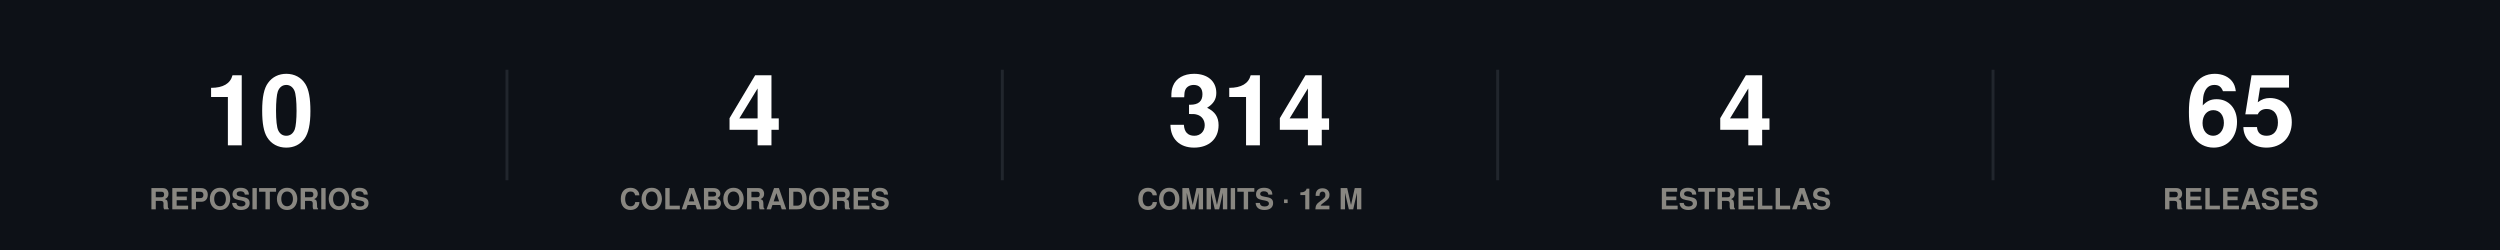
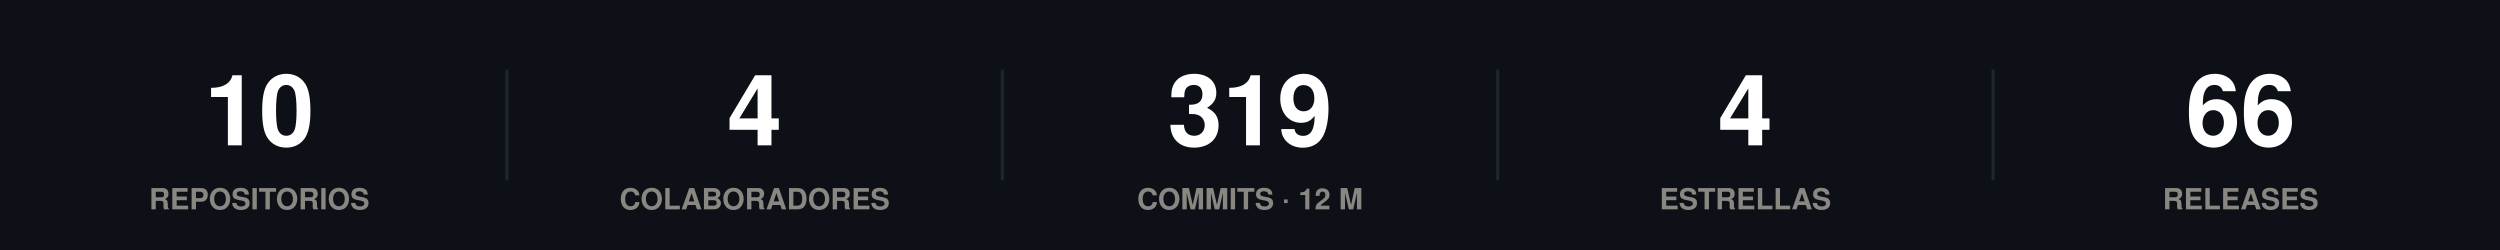
<svg xmlns="http://www.w3.org/2000/svg" width="860" height="86" viewBox="0 0 860 86" role="img">
  <rect width="860" height="86" fill="#0d1117" />
  <style>
@keyframes grow{from{transform:scaleX(0)}}
@keyframes rise{from{opacity:0;transform:translateY(9px)}}
@keyframes fade{from{opacity:0}}
@keyframes draw{to{stroke-dashoffset:0}}
.bar{transform-box:fill-box;transform-origin:left center;animation:grow .9s cubic-bezier(.22,1,.36,1) var(--d,0s) both}
.rise{animation:rise .7s cubic-bezier(.22,1,.36,1) var(--d,0s) both}
.fade{animation:fade .8s ease-out var(--d,0s) both}
.draw{animation:draw 1.7s ease-out .1s both}
@media (prefers-reduced-motion:reduce){
.bar,.rise,.fade,.draw{animation:none;transform:none;opacity:1;stroke-dashoffset:0}
}
</style>
  <g class="rise" style="--d:0.00s">
    <text x="89.2" y="50" font-family="-apple-system,BlinkMacSystemFont,'Segoe UI',Helvetica,Arial,sans-serif" font-size="34" font-weight="700" fill="#ffffff" text-anchor="middle">10</text>
    <text x="89.2" y="72" font-family="-apple-system,BlinkMacSystemFont,'Segoe UI',Helvetica,Arial,sans-serif" font-size="10" font-weight="600" fill="#898781" text-anchor="middle">REPOSITORIOS</text>
  </g>
  <line x1="174.4" y1="24" x2="174.4" y2="62" stroke="#21262d" stroke-width="1" />
  <g class="rise" style="--d:0.07s">
    <text x="259.6" y="50" font-family="-apple-system,BlinkMacSystemFont,'Segoe UI',Helvetica,Arial,sans-serif" font-size="34" font-weight="700" fill="#ffffff" text-anchor="middle">4</text>
    <text x="259.6" y="72" font-family="-apple-system,BlinkMacSystemFont,'Segoe UI',Helvetica,Arial,sans-serif" font-size="10" font-weight="600" fill="#898781" text-anchor="middle">COLABORADORES</text>
  </g>
  <line x1="344.8" y1="24" x2="344.8" y2="62" stroke="#21262d" stroke-width="1" />
  <g class="rise" style="--d:0.14s">
-     <text x="430" y="50" font-family="-apple-system,BlinkMacSystemFont,'Segoe UI',Helvetica,Arial,sans-serif" font-size="34" font-weight="700" fill="#ffffff" text-anchor="middle">314</text>
+     <text x="430" y="50" font-family="-apple-system,BlinkMacSystemFont,'Segoe UI',Helvetica,Arial,sans-serif" font-size="34" font-weight="700" fill="#ffffff" text-anchor="middle">319</text>
    <text x="430" y="72" font-family="-apple-system,BlinkMacSystemFont,'Segoe UI',Helvetica,Arial,sans-serif" font-size="10" font-weight="600" fill="#898781" text-anchor="middle">COMMITS · 12 M</text>
  </g>
  <line x1="515.2" y1="24" x2="515.2" y2="62" stroke="#21262d" stroke-width="1" />
  <g class="rise" style="--d:0.21s">
    <text x="600.4" y="50" font-family="-apple-system,BlinkMacSystemFont,'Segoe UI',Helvetica,Arial,sans-serif" font-size="34" font-weight="700" fill="#ffffff" text-anchor="middle">4</text>
    <text x="600.4" y="72" font-family="-apple-system,BlinkMacSystemFont,'Segoe UI',Helvetica,Arial,sans-serif" font-size="10" font-weight="600" fill="#898781" text-anchor="middle">ESTRELLAS</text>
  </g>
  <line x1="685.6" y1="24" x2="685.6" y2="62" stroke="#21262d" stroke-width="1" />
  <g class="rise" style="--d:0.28s">
-     <text x="770.8" y="50" font-family="-apple-system,BlinkMacSystemFont,'Segoe UI',Helvetica,Arial,sans-serif" font-size="34" font-weight="700" fill="#ffffff" text-anchor="middle">65</text>
+     <text x="770.8" y="50" font-family="-apple-system,BlinkMacSystemFont,'Segoe UI',Helvetica,Arial,sans-serif" font-size="34" font-weight="700" fill="#ffffff" text-anchor="middle">66</text>
    <text x="770.8" y="72" font-family="-apple-system,BlinkMacSystemFont,'Segoe UI',Helvetica,Arial,sans-serif" font-size="10" font-weight="600" fill="#898781" text-anchor="middle">RELEASES</text>
  </g>
</svg>
